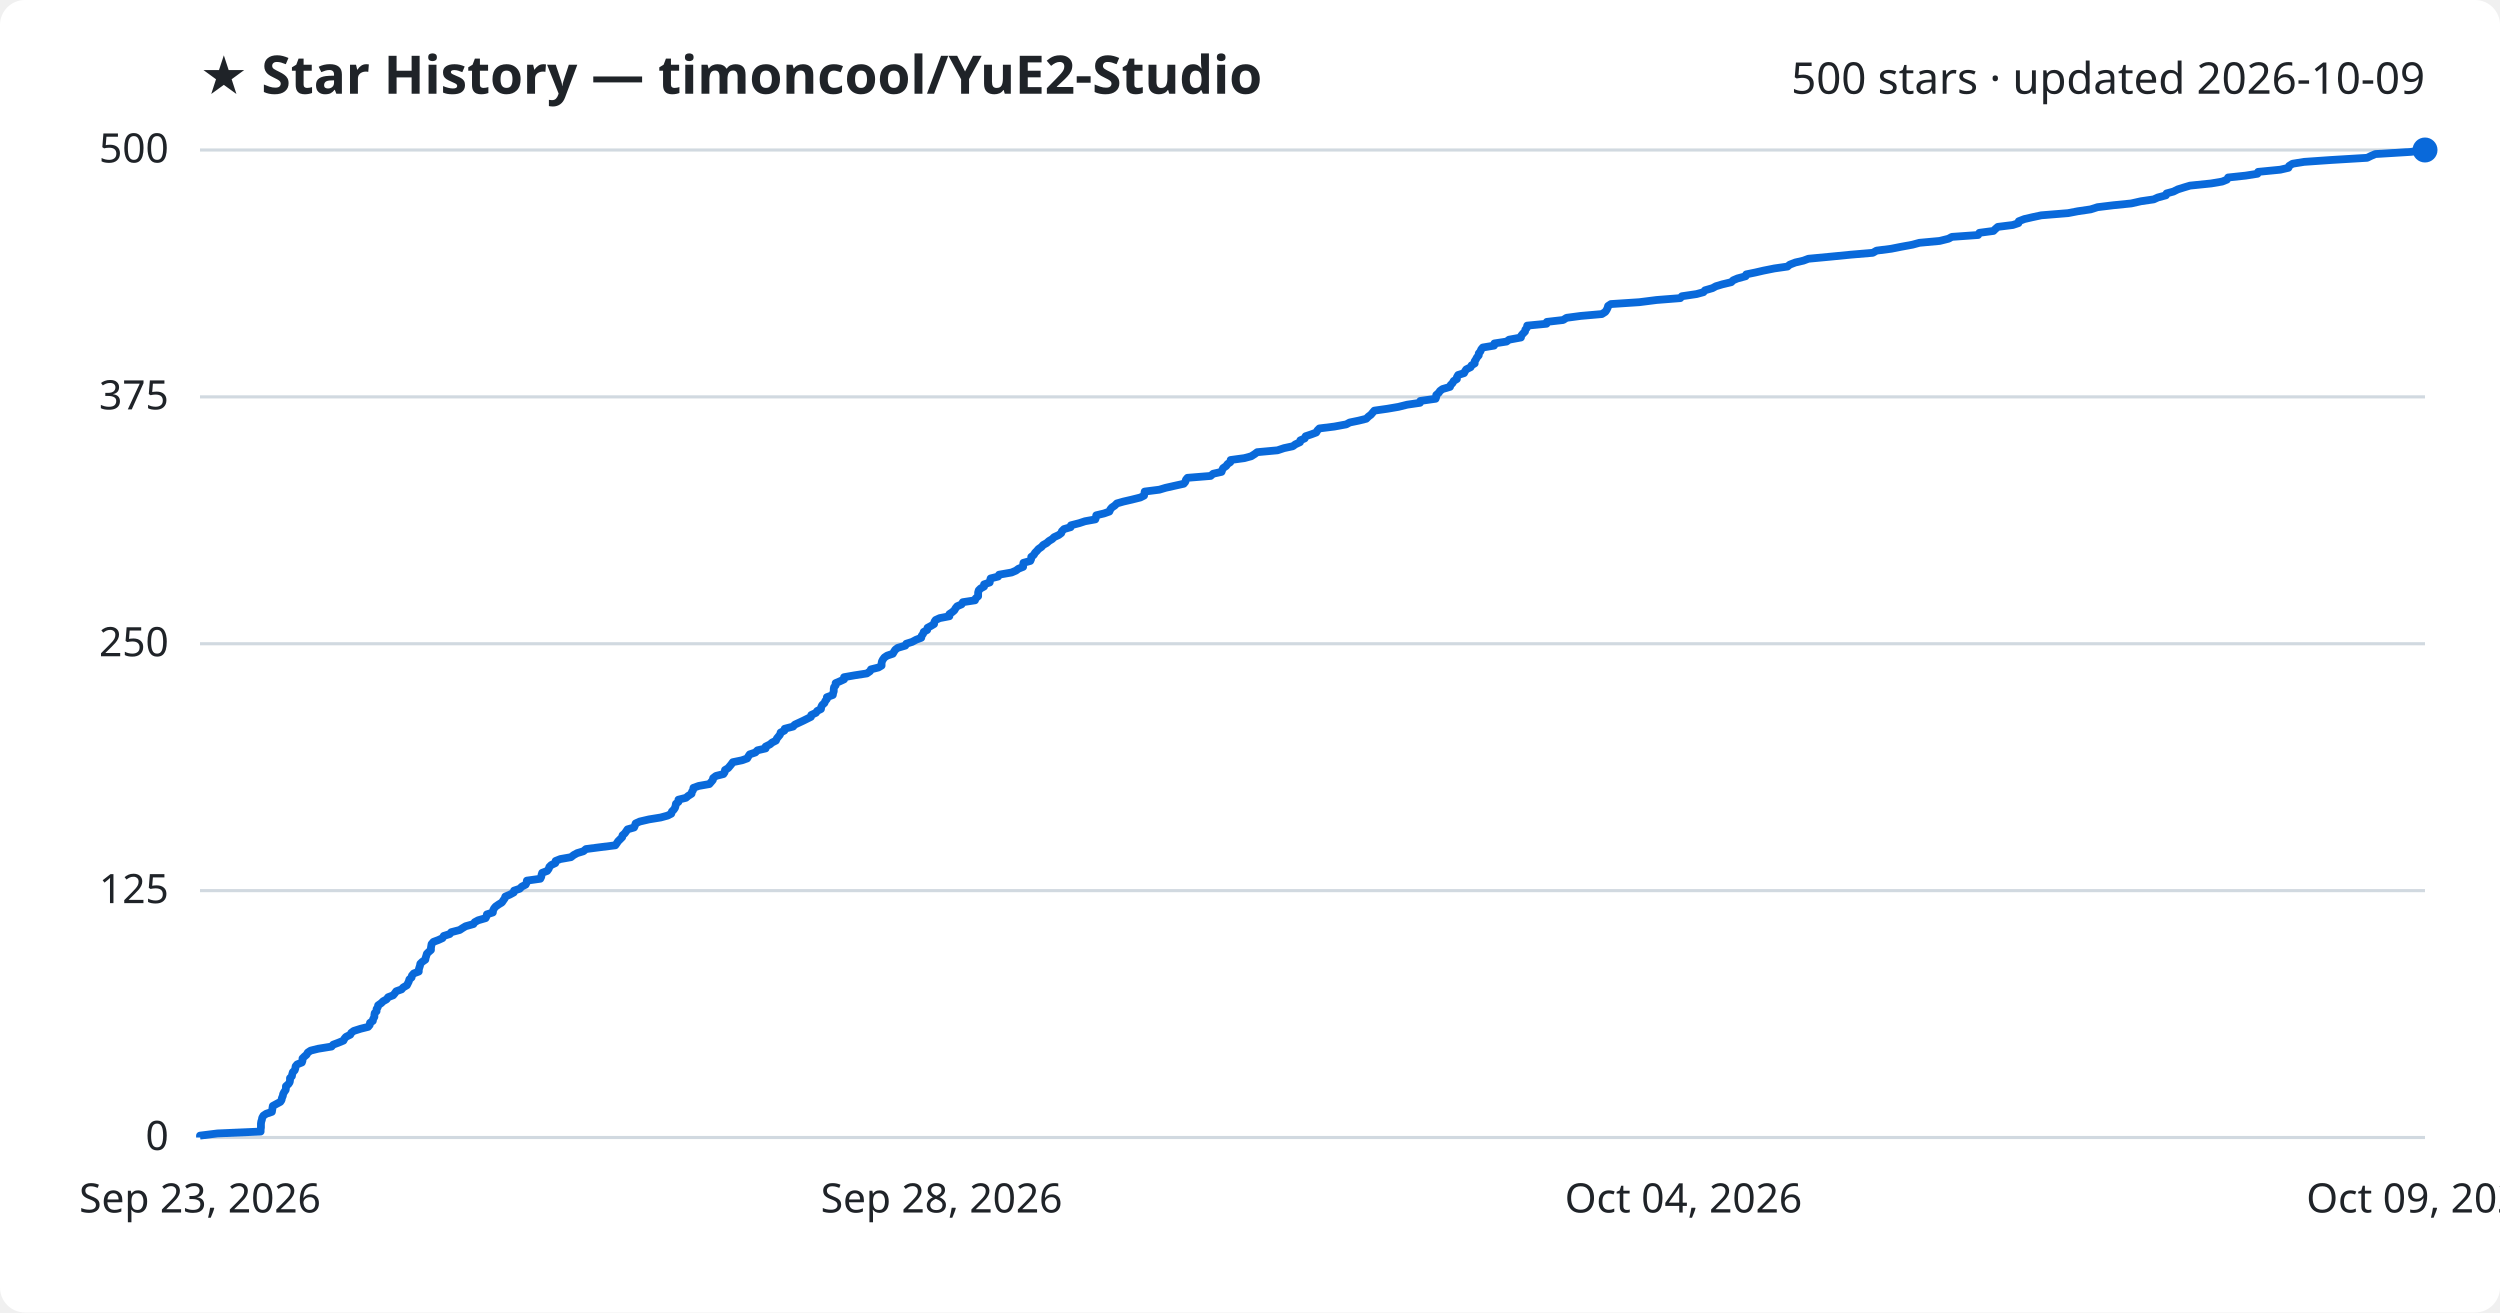
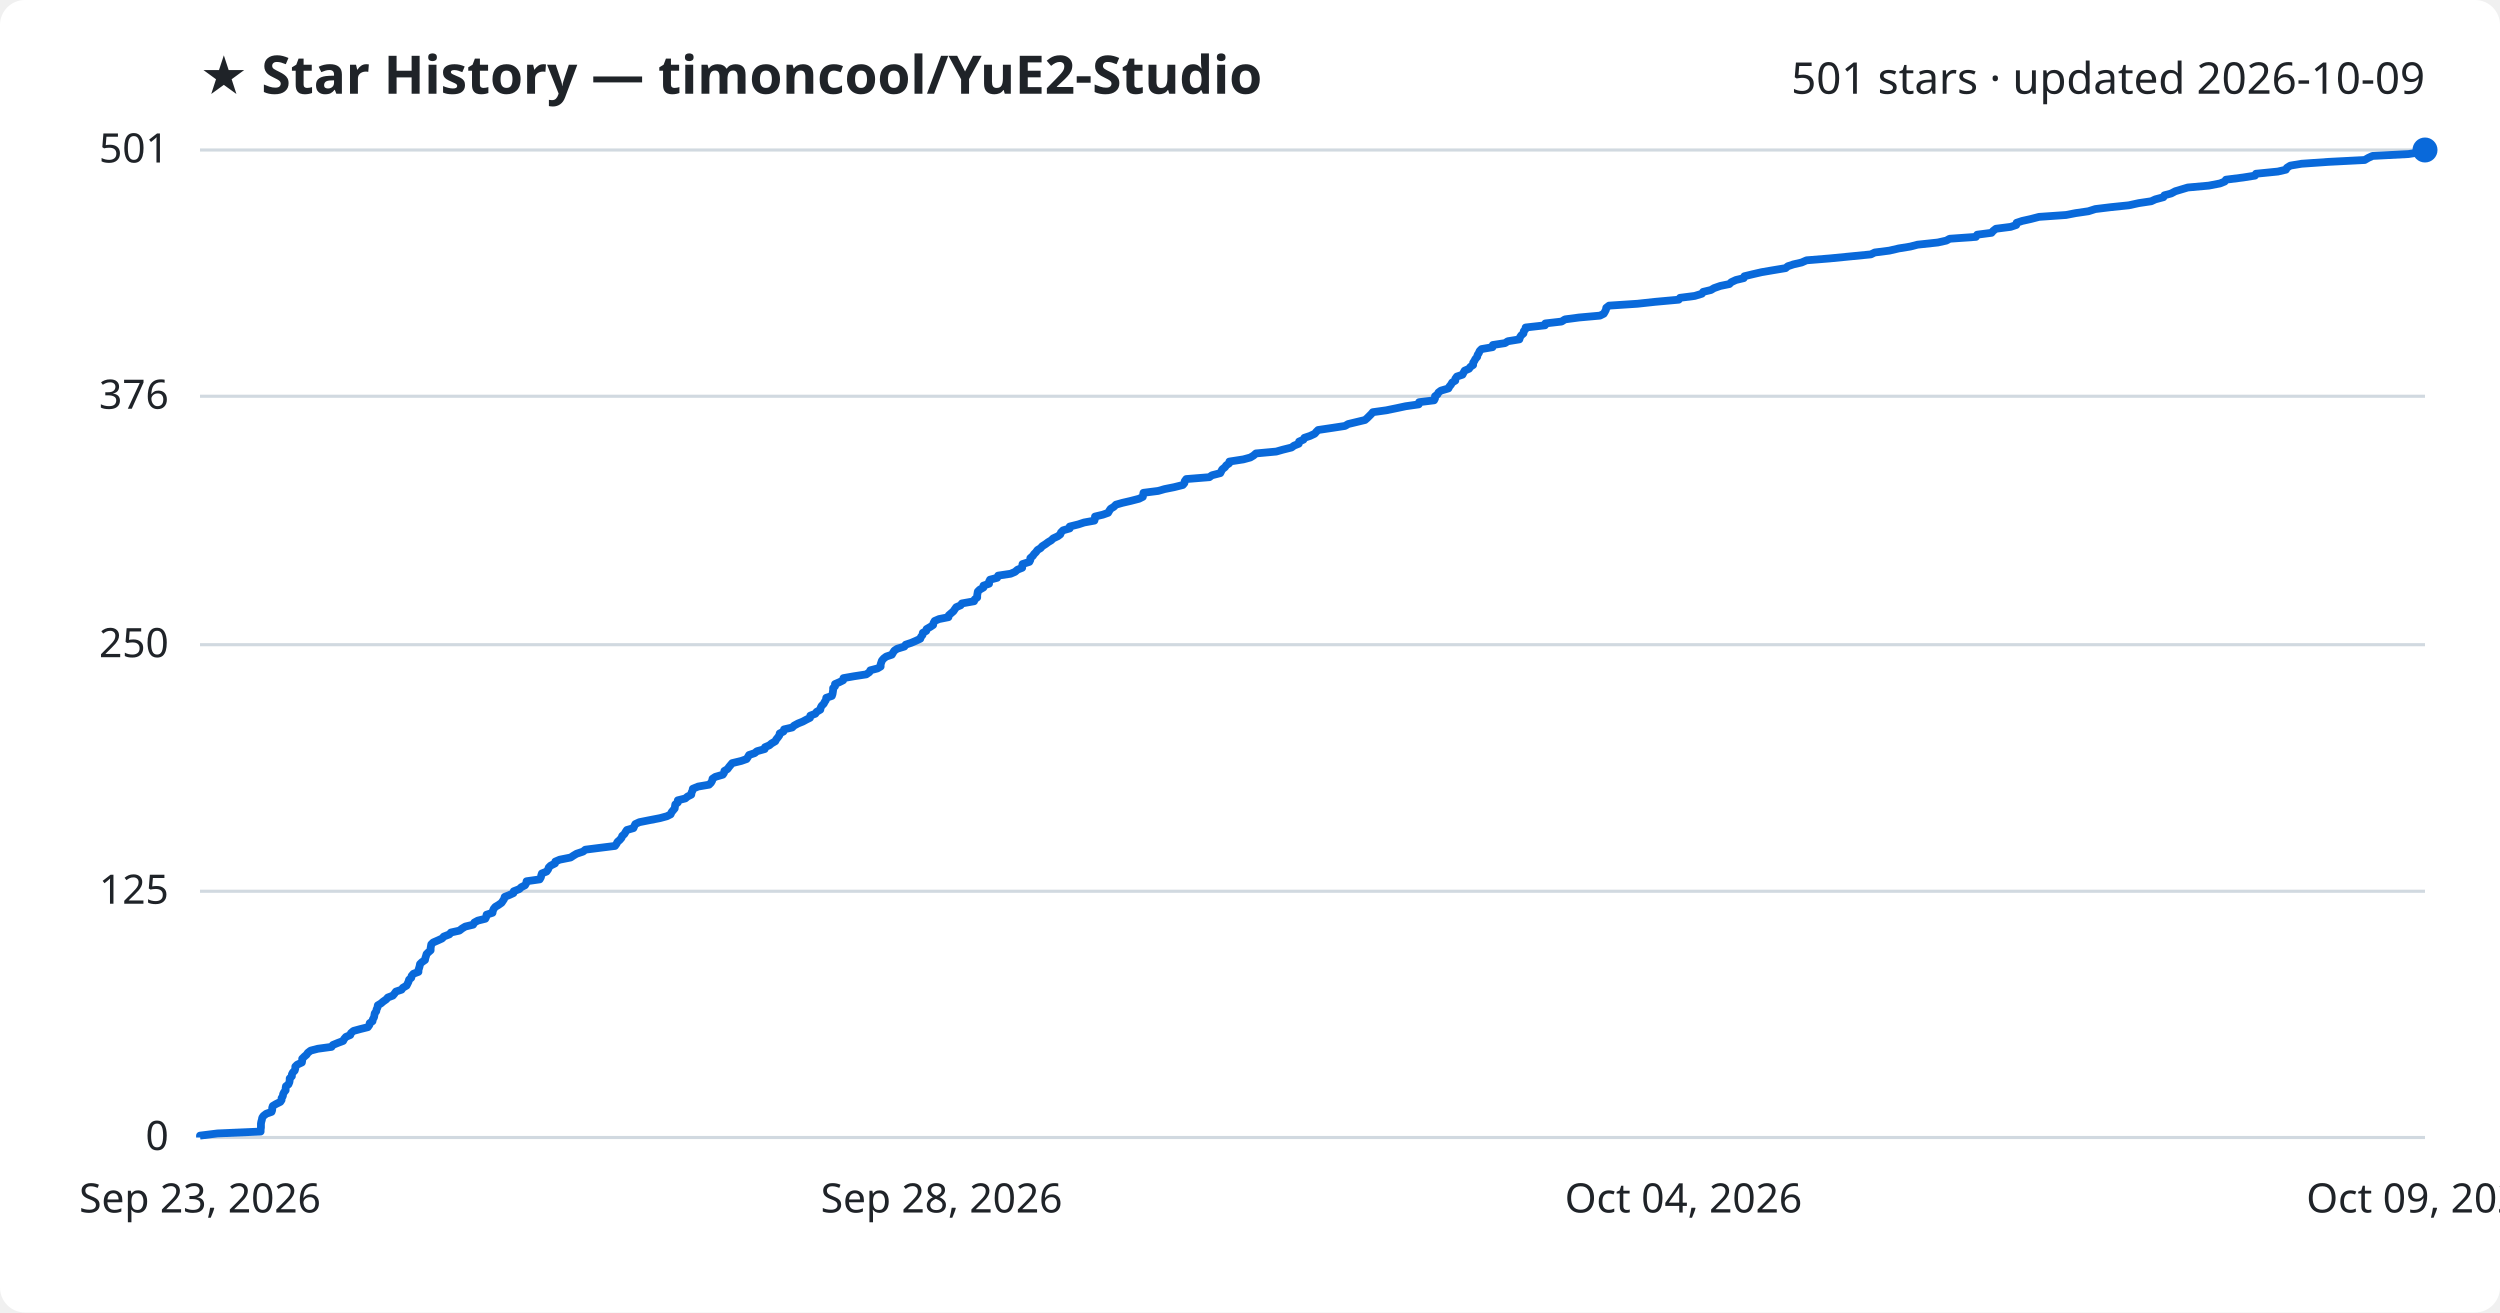
<svg xmlns="http://www.w3.org/2000/svg" viewBox="0 0 800 420" font-family="Segoe UI, sans-serif">
  <rect width="800" height="420" fill="#ffffff" rx="8" />
  <text x="64" y="30" fill="#1f2328" font-size="17" font-weight="700">★ Star History — timoncool/YuE2-Studio</text>
-   <text x="776" y="30" fill="#1f2328" font-size="14" text-anchor="end">500 stars · updated 2026-10-09</text>
+   <text x="776" y="30" fill="#1f2328" font-size="14" text-anchor="end">501 stars · updated 2026-10-09</text>
  <line x1="64" y1="364.0" x2="776" y2="364.0" stroke="#d1d9e0" stroke-width="1" />
  <text x="54" y="368.0" fill="#1f2328" font-size="13" text-anchor="end">0</text>
-   <line x1="64" y1="285.0" x2="776" y2="285.0" stroke="#d1d9e0" stroke-width="1" />
-   <text x="54" y="289.0" fill="#1f2328" font-size="13" text-anchor="end">125</text>
-   <line x1="64" y1="206.0" x2="776" y2="206.0" stroke="#d1d9e0" stroke-width="1" />
-   <text x="54" y="210.0" fill="#1f2328" font-size="13" text-anchor="end">250</text>
-   <line x1="64" y1="127.0" x2="776" y2="127.0" stroke="#d1d9e0" stroke-width="1" />
-   <text x="54" y="131.0" fill="#1f2328" font-size="13" text-anchor="end">375</text>
+   <line x1="64" y1="285.2" x2="776" y2="285.2" stroke="#d1d9e0" stroke-width="1" />
+   <text x="54" y="289.2" fill="#1f2328" font-size="13" text-anchor="end">125</text>
+   <line x1="64" y1="206.3" x2="776" y2="206.3" stroke="#d1d9e0" stroke-width="1" />
+   <text x="54" y="210.3" fill="#1f2328" font-size="13" text-anchor="end">250</text>
+   <line x1="64" y1="126.8" x2="776" y2="126.8" stroke="#d1d9e0" stroke-width="1" />
+   <text x="54" y="130.8" fill="#1f2328" font-size="13" text-anchor="end">376</text>
  <line x1="64" y1="48.0" x2="776" y2="48.0" stroke="#d1d9e0" stroke-width="1" />
-   <text x="54" y="52.0" fill="#1f2328" font-size="13" text-anchor="end">500</text>
-   <path d="M64.0,364.0 L64.0,363.4 L69.6,362.7 L83.4,362.1 L83.4,361.5 L83.5,360.8 L83.5,360.2 L83.5,359.6 L83.6,358.9 L83.8,358.3 L83.9,357.7 L84.3,357.0 L85.2,356.4 L87.0,355.8 L87.1,355.2 L87.2,354.5 L87.3,353.9 L88.4,353.3 L89.7,352.6 L90.1,352.0 L90.2,351.4 L90.5,350.7 L90.6,350.1 L90.9,349.5 L91.4,348.8 L91.5,348.2 L91.5,347.6 L92.3,346.9 L92.7,346.3 L92.8,345.7 L92.8,345.0 L93.4,344.4 L93.5,343.8 L93.7,343.1 L94.3,342.5 L94.5,341.9 L94.6,341.2 L95.1,340.6 L96.6,340.0 L96.8,339.4 L96.8,338.7 L97.4,338.1 L98.1,337.5 L98.5,336.8 L99.4,336.2 L101.8,335.6 L106.1,334.9 L106.6,334.3 L108.2,333.7 L109.9,333.0 L110.2,332.4 L110.7,331.8 L112.1,331.1 L112.4,330.5 L113.2,329.9 L115.4,329.2 L117.8,328.6 L118.3,328.0 L118.4,327.3 L119.3,326.7 L119.4,326.1 L119.8,325.4 L119.8,324.8 L119.9,324.2 L120.5,323.6 L120.5,322.9 L120.9,322.3 L121.0,321.7 L122.0,321.0 L122.6,320.4 L123.7,319.8 L124.2,319.1 L125.8,318.5 L126.3,317.9 L126.8,317.2 L128.5,316.6 L129.0,316.0 L130.2,315.3 L130.5,314.7 L130.8,314.1 L131.0,313.4 L131.7,312.8 L131.8,312.2 L132.4,311.5 L134.0,310.9 L134.0,310.3 L134.2,309.6 L134.4,309.0 L134.5,308.4 L135.1,307.8 L136.1,307.1 L136.2,306.5 L136.4,305.9 L136.6,305.2 L137.2,304.6 L137.9,304.0 L137.9,303.3 L138.0,302.7 L138.1,302.1 L138.7,301.4 L140.3,300.8 L141.6,300.2 L142.0,299.5 L143.9,298.9 L144.4,298.3 L147.1,297.6 L148.0,297.0 L149.0,296.4 L151.5,295.7 L151.9,295.1 L153.0,294.5 L155.4,293.8 L155.7,293.2 L155.8,292.6 L157.7,292.0 L157.8,291.3 L158.1,290.7 L158.6,290.1 L159.6,289.4 L160.6,288.8 L161.0,288.2 L161.5,287.5 L161.7,286.9 L163.1,286.3 L164.4,285.6 L164.5,285.0 L166.3,284.4 L167.0,283.7 L168.2,283.1 L168.5,282.5 L168.6,281.8 L172.9,281.2 L173.2,280.6 L173.3,279.9 L173.5,279.3 L175.1,278.7 L175.6,278.0 L175.8,277.4 L176.4,276.8 L177.7,276.2 L177.8,275.5 L179.3,274.9 L182.7,274.3 L183.6,273.6 L184.7,273.0 L186.7,272.4 L187.5,271.7 L192.1,271.1 L196.9,270.5 L197.4,269.8 L197.8,269.2 L198.4,268.6 L199.1,267.9 L199.2,267.3 L199.9,266.7 L200.4,266.0 L200.8,265.4 L202.9,264.8 L203.2,264.1 L203.4,263.5 L204.7,262.9 L207.7,262.2 L211.4,261.6 L213.6,261.0 L214.8,260.4 L215.0,259.7 L215.6,259.1 L216.0,258.5 L216.2,257.8 L216.3,257.2 L217.1,256.6 L217.1,255.9 L219.5,255.3 L220.2,254.7 L221.3,254.0 L221.4,253.4 L221.8,252.8 L221.9,252.1 L223.6,251.5 L227.0,250.9 L227.6,250.2 L228.1,249.6 L228.2,249.0 L229.1,248.3 L231.5,247.7 L231.9,247.1 L232.0,246.4 L233.0,245.8 L233.5,245.2 L234.0,244.6 L234.5,243.9 L237.4,243.3 L239.1,242.7 L239.5,242.0 L239.9,241.4 L241.7,240.8 L242.4,240.1 L245.0,239.5 L245.0,238.9 L246.4,238.2 L247.1,237.6 L248.3,237.0 L248.6,236.3 L249.1,235.7 L249.6,235.1 L249.8,234.4 L251.0,233.8 L251.1,233.2 L253.8,232.5 L254.3,231.9 L255.6,231.3 L257.1,230.6 L258.3,230.0 L259.5,229.4 L259.6,228.8 L261.1,228.1 L261.5,227.5 L262.7,226.9 L262.8,226.2 L263.1,225.6 L263.8,225.0 L264.1,224.3 L264.6,223.7 L264.6,223.1 L266.5,222.4 L266.6,221.8 L266.8,221.2 L266.8,220.5 L266.9,219.9 L267.4,219.3 L267.4,218.6 L268.8,218.0 L270.1,217.4 L270.1,216.7 L273.5,216.1 L277.4,215.5 L278.4,214.8 L278.7,214.2 L281.1,213.6 L282.1,213.0 L282.1,212.3 L282.2,211.7 L282.5,211.1 L283.0,210.4 L283.9,209.8 L285.7,209.2 L286.1,208.5 L286.5,207.9 L287.3,207.3 L289.7,206.6 L290.0,206.0 L291.9,205.4 L293.2,204.7 L294.8,204.1 L294.9,203.5 L295.4,202.8 L295.6,202.2 L296.7,201.6 L296.8,200.9 L297.9,200.3 L298.9,199.7 L299.0,199.0 L299.4,198.4 L300.7,197.8 L303.8,197.2 L303.8,196.5 L304.7,195.9 L305.4,195.3 L305.8,194.6 L306.3,194.0 L307.7,193.4 L308.1,192.7 L312.0,192.1 L312.2,191.5 L313.0,190.8 L313.0,190.2 L313.0,189.6 L313.2,188.9 L313.8,188.3 L314.9,187.7 L314.9,187.0 L316.7,186.4 L316.8,185.8 L317.0,185.1 L319.4,184.5 L319.7,183.9 L323.7,183.2 L325.1,182.6 L325.9,182.0 L327.4,181.4 L327.4,180.7 L327.5,180.1 L329.7,179.5 L330.0,178.8 L330.0,178.2 L330.8,177.6 L331.2,176.9 L331.8,176.3 L332.3,175.7 L333.3,175.0 L333.8,174.4 L334.9,173.8 L335.7,173.1 L336.7,172.5 L337.3,171.9 L338.8,171.2 L339.6,170.6 L339.8,170.0 L340.5,169.3 L342.6,168.7 L342.7,168.1 L345.4,167.4 L347.2,166.8 L350.5,166.2 L350.7,165.6 L350.8,164.9 L353.3,164.3 L355.0,163.7 L355.3,163.0 L355.8,162.4 L356.7,161.8 L357.4,161.1 L359.5,160.5 L362.1,159.9 L364.9,159.2 L366.1,158.6 L366.2,158.0 L366.3,157.3 L371.0,156.7 L373.0,156.1 L376.1,155.4 L378.8,154.8 L379.3,154.2 L379.5,153.5 L380.0,152.9 L387.4,152.3 L388.2,151.6 L390.9,151.0 L391.1,150.4 L391.4,149.8 L392.4,149.1 L392.8,148.5 L393.7,147.9 L393.8,147.2 L398.2,146.6 L400.4,146.0 L401.5,145.3 L402.3,144.7 L408.8,144.1 L410.9,143.4 L413.7,142.8 L414.5,142.2 L416.0,141.5 L416.1,140.9 L417.5,140.3 L417.8,139.6 L419.6,139.0 L421.2,138.4 L421.6,137.7 L422.2,137.1 L427.0,136.5 L430.8,135.8 L431.9,135.2 L434.8,134.6 L437.2,134.0 L437.9,133.3 L438.7,132.7 L439.2,132.1 L439.8,131.4 L444.0,130.8 L447.5,130.2 L450.3,129.5 L454.4,128.9 L454.5,128.3 L459.4,127.6 L459.6,127.0 L459.6,126.4 L460.4,125.7 L460.8,125.1 L461.6,124.5 L464.0,123.8 L464.2,123.2 L464.8,122.6 L465.2,121.9 L466.2,121.3 L466.2,120.7 L466.6,120.0 L468.5,119.4 L468.8,118.8 L469.2,118.2 L470.6,117.5 L470.9,116.9 L471.9,116.3 L471.9,115.6 L472.3,115.0 L472.6,114.4 L473.2,113.7 L473.2,113.1 L473.7,112.5 L474.0,111.8 L474.5,111.2 L478.1,110.6 L478.2,109.9 L482.1,109.3 L482.9,108.7 L486.7,108.0 L486.8,107.4 L487.3,106.8 L488.0,106.1 L488.1,105.5 L488.6,104.9 L488.7,104.2 L494.9,103.6 L495.0,103.0 L500.2,102.4 L501.3,101.7 L505.8,101.1 L512.6,100.5 L513.7,99.8 L514.1,99.2 L514.4,98.6 L514.6,97.9 L515.5,97.3 L524.6,96.7 L530.1,96.0 L537.7,95.4 L538.2,94.8 L542.9,94.1 L545.1,93.5 L545.6,92.9 L548.0,92.2 L549.1,91.6 L551.1,91.0 L554.0,90.3 L554.6,89.7 L556.0,89.1 L558.6,88.4 L558.8,87.8 L561.7,87.2 L564.3,86.6 L567.8,85.9 L572.0,85.3 L572.7,84.7 L574.5,84.0 L577.1,83.4 L578.7,82.8 L586.1,82.1 L592.2,81.5 L599.3,80.9 L600.5,80.2 L605.2,79.6 L608.2,79.0 L612.0,78.3 L614.2,77.7 L620.7,77.1 L623.5,76.4 L624.6,75.8 L633.0,75.2 L633.4,74.5 L637.9,73.9 L638.5,73.3 L639.3,72.6 L644.1,72.0 L645.9,71.4 L646.0,70.8 L647.8,70.1 L650.4,69.5 L653.2,68.9 L661.8,68.2 L664.9,67.6 L669.0,67.0 L671.2,66.3 L676.1,65.7 L682.0,65.1 L685.1,64.4 L689.2,63.8 L690.5,63.2 L693.1,62.5 L693.3,61.9 L695.5,61.3 L696.9,60.6 L698.8,60.0 L700.8,59.4 L707.6,58.7 L711.1,58.1 L712.6,57.5 L713.0,56.8 L718.6,56.2 L722.4,55.6 L722.6,55.0 L729.7,54.3 L732.3,53.7 L732.5,53.1 L733.6,52.4 L737.3,51.8 L745.9,51.2 L757.5,50.5 L758.7,49.9 L760.1,49.3 L771.5,48.6 L776.0,48.0 L776.0,48.0" fill="none" stroke="#0969da" stroke-width="2.5" stroke-linejoin="round" />
+   <text x="54" y="52.0" fill="#1f2328" font-size="13" text-anchor="end">501</text>
+   <path d="M64.0,364.0 L64.0,363.4 L69.6,362.7 L83.4,362.1 L83.4,361.5 L83.5,360.8 L83.5,360.2 L83.5,359.6 L83.6,359.0 L83.8,358.3 L83.9,357.7 L84.3,357.1 L85.2,356.4 L86.9,355.8 L87.1,355.2 L87.1,354.5 L87.3,353.9 L88.3,353.3 L89.7,352.6 L90.1,352.0 L90.1,351.4 L90.5,350.8 L90.6,350.1 L90.9,349.5 L91.4,348.9 L91.4,348.2 L91.5,347.6 L92.3,347.0 L92.6,346.3 L92.7,345.7 L92.7,345.1 L93.4,344.4 L93.4,343.8 L93.7,343.2 L94.3,342.6 L94.5,341.9 L94.5,341.3 L95.1,340.7 L96.6,340.0 L96.7,339.4 L96.7,338.8 L97.4,338.1 L98.1,337.5 L98.5,336.9 L99.4,336.2 L101.7,335.6 L106.1,335.0 L106.5,334.4 L108.2,333.7 L109.8,333.1 L110.1,332.5 L110.7,331.8 L112.1,331.2 L112.3,330.6 L113.1,329.9 L115.3,329.3 L117.7,328.7 L118.2,328.0 L118.3,327.4 L119.2,326.8 L119.3,326.2 L119.7,325.5 L119.8,324.9 L119.9,324.3 L120.4,323.6 L120.5,323.0 L120.8,322.4 L120.9,321.7 L121.9,321.1 L122.6,320.5 L123.6,319.8 L124.1,319.2 L125.7,318.6 L126.2,318.0 L126.7,317.3 L128.5,316.7 L128.9,316.1 L130.1,315.4 L130.4,314.8 L130.7,314.2 L130.9,313.5 L131.6,312.9 L131.7,312.3 L132.3,311.6 L133.9,311.0 L133.9,310.4 L134.1,309.8 L134.3,309.1 L134.4,308.5 L135.0,307.9 L136.0,307.2 L136.1,306.6 L136.3,306.0 L136.5,305.3 L137.1,304.7 L137.8,304.1 L137.8,303.4 L137.9,302.8 L138.0,302.2 L138.6,301.6 L140.2,300.9 L141.5,300.3 L142.0,299.7 L143.8,299.0 L144.3,298.4 L147.0,297.8 L147.9,297.1 L148.9,296.5 L151.4,295.9 L151.8,295.2 L152.9,294.6 L155.3,294.0 L155.6,293.4 L155.7,292.7 L157.6,292.1 L157.7,291.5 L158.0,290.8 L158.5,290.2 L159.5,289.6 L160.5,288.9 L160.9,288.3 L161.3,287.7 L161.5,287.0 L163.0,286.4 L164.3,285.8 L164.4,285.2 L166.2,284.5 L166.8,283.9 L168.0,283.3 L168.4,282.6 L168.5,282.0 L172.7,281.4 L173.1,280.7 L173.2,280.1 L173.4,279.5 L174.9,278.9 L175.4,278.2 L175.6,277.6 L176.2,277.0 L177.6,276.3 L177.7,275.7 L179.1,275.1 L182.6,274.4 L183.5,273.8 L184.5,273.2 L186.6,272.5 L187.3,271.9 L192.0,271.3 L196.8,270.7 L197.3,270.0 L197.6,269.4 L198.3,268.8 L198.9,268.1 L199.1,267.5 L199.8,266.9 L200.2,266.2 L200.6,265.6 L202.7,265.0 L203.0,264.3 L203.3,263.7 L204.6,263.1 L207.6,262.5 L211.2,261.8 L213.4,261.2 L214.6,260.6 L214.9,259.9 L215.4,259.3 L215.9,258.7 L216.0,258.0 L216.1,257.4 L216.9,256.8 L216.9,256.1 L219.3,255.5 L220.0,254.9 L221.2,254.3 L221.3,253.6 L221.6,253.0 L221.7,252.4 L223.4,251.7 L226.9,251.1 L227.5,250.5 L227.9,249.8 L228.0,249.2 L228.9,248.6 L231.3,247.9 L231.7,247.3 L231.8,246.7 L232.8,246.1 L233.3,245.4 L233.8,244.8 L234.3,244.2 L237.2,243.5 L238.9,242.9 L239.3,242.3 L239.7,241.6 L241.5,241.0 L242.2,240.4 L244.7,239.7 L244.8,239.1 L246.2,238.5 L246.9,237.9 L248.1,237.2 L248.4,236.6 L248.9,236.0 L249.4,235.3 L249.5,234.7 L250.7,234.1 L250.9,233.4 L253.5,232.8 L254.1,232.2 L255.4,231.5 L256.9,230.9 L258.0,230.3 L259.2,229.7 L259.3,229.0 L260.9,228.4 L261.3,227.8 L262.5,227.1 L262.6,226.5 L262.9,225.9 L263.6,225.2 L263.9,224.6 L264.3,224.0 L264.4,223.3 L266.2,222.7 L266.4,222.1 L266.5,221.5 L266.6,220.8 L266.6,220.2 L267.2,219.6 L267.2,218.9 L268.6,218.3 L269.8,217.7 L269.9,217.0 L273.3,216.4 L277.2,215.8 L278.2,215.1 L278.5,214.5 L280.8,213.9 L281.8,213.3 L281.8,212.6 L282.0,212.0 L282.2,211.4 L282.8,210.7 L283.6,210.1 L285.4,209.5 L285.8,208.8 L286.2,208.2 L287.1,207.6 L289.4,206.9 L289.8,206.3 L291.6,205.7 L293.0,205.1 L294.5,204.4 L294.7,203.8 L295.2,203.2 L295.3,202.5 L296.4,201.9 L296.5,201.3 L297.7,200.6 L298.6,200.0 L298.7,199.4 L299.1,198.7 L300.5,198.1 L303.5,197.5 L303.6,196.9 L304.4,196.2 L305.1,195.6 L305.5,195.0 L306.0,194.3 L307.4,193.7 L307.8,193.1 L311.7,192.4 L311.9,191.8 L312.7,191.2 L312.7,190.5 L312.8,189.9 L312.9,189.3 L313.5,188.7 L314.7,188.0 L314.7,187.4 L316.5,186.8 L316.5,186.1 L316.8,185.5 L319.1,184.9 L319.4,184.2 L323.4,183.6 L324.8,183.0 L325.6,182.3 L327.1,181.7 L327.1,181.1 L327.2,180.5 L329.4,179.8 L329.7,179.2 L329.7,178.6 L330.5,177.9 L330.9,177.3 L331.5,176.7 L332.0,176.0 L333.0,175.4 L333.5,174.8 L334.6,174.1 L335.4,173.5 L336.4,172.9 L337.0,172.3 L338.5,171.6 L339.3,171.0 L339.5,170.4 L340.2,169.7 L342.3,169.1 L342.3,168.5 L345.1,167.8 L346.9,167.2 L350.2,166.6 L350.4,165.9 L350.4,165.3 L352.9,164.7 L354.6,164.1 L355.0,163.4 L355.4,162.8 L356.4,162.2 L357.1,161.5 L359.2,160.9 L361.8,160.3 L364.5,159.6 L365.7,159.0 L365.8,158.4 L365.9,157.7 L370.6,157.1 L372.7,156.5 L375.7,155.9 L378.5,155.2 L379.0,154.6 L379.1,154.0 L379.6,153.3 L387.0,152.7 L387.8,152.1 L390.5,151.4 L390.8,150.8 L391.1,150.2 L392.0,149.5 L392.4,148.9 L393.3,148.3 L393.4,147.7 L397.9,147.0 L400.1,146.4 L401.1,145.8 L401.9,145.1 L408.4,144.5 L410.5,143.9 L413.3,143.2 L414.1,142.6 L415.6,142.0 L415.7,141.3 L417.1,140.7 L417.4,140.1 L419.2,139.5 L420.7,138.8 L421.2,138.2 L421.8,137.6 L426.5,136.9 L430.4,136.3 L431.4,135.7 L434.3,135.0 L436.8,134.4 L437.5,133.8 L438.2,133.1 L438.8,132.5 L439.3,131.9 L443.6,131.3 L447.0,130.6 L449.8,130.0 L454.0,129.4 L454.1,128.7 L458.9,128.1 L459.2,127.5 L459.2,126.8 L460.0,126.2 L460.3,125.6 L461.1,125.0 L463.5,124.3 L463.8,123.7 L464.3,123.1 L464.7,122.4 L465.7,121.8 L465.7,121.2 L466.2,120.5 L468.0,119.9 L468.3,119.3 L468.7,118.6 L470.1,118.0 L470.5,117.4 L471.4,116.8 L471.4,116.1 L471.8,115.5 L472.1,114.9 L472.7,114.2 L472.8,113.6 L473.2,113.0 L473.5,112.3 L474.1,111.7 L477.6,111.1 L477.7,110.4 L481.6,109.8 L482.5,109.2 L486.2,108.6 L486.4,107.9 L486.8,107.3 L487.5,106.7 L487.6,106.0 L488.1,105.4 L488.2,104.8 L494.4,104.1 L494.5,103.5 L499.7,102.9 L500.8,102.2 L505.3,101.6 L512.0,101.0 L513.2,100.4 L513.6,99.7 L513.9,99.1 L514.0,98.5 L514.9,97.8 L524.0,97.2 L529.5,96.6 L537.2,95.9 L537.6,95.3 L542.3,94.7 L544.6,94.0 L545.0,93.4 L547.5,92.8 L548.5,92.2 L550.5,91.5 L553.4,90.9 L554.0,90.3 L555.5,89.6 L558.0,89.0 L558.2,88.4 L561.1,87.7 L563.7,87.1 L567.2,86.5 L571.4,85.8 L572.1,85.2 L573.9,84.6 L576.5,84.0 L578.1,83.3 L585.5,82.7 L591.6,82.1 L598.7,81.4 L599.9,80.8 L604.6,80.2 L607.6,79.5 L611.3,78.9 L613.6,78.3 L620.1,77.6 L622.8,77.0 L623.9,76.4 L632.3,75.8 L632.7,75.1 L637.3,74.5 L637.8,73.9 L638.7,73.2 L643.4,72.6 L645.2,72.0 L645.3,71.3 L647.1,70.7 L649.8,70.1 L652.5,69.4 L661.1,68.8 L664.2,68.2 L668.3,67.6 L670.5,66.9 L675.4,66.3 L681.2,65.7 L684.4,65.0 L688.4,64.4 L689.7,63.8 L692.3,63.1 L692.6,62.5 L694.8,61.9 L696.1,61.2 L698.1,60.6 L700.1,60.0 L706.8,59.4 L710.4,58.7 L711.9,58.1 L712.3,57.5 L717.8,56.8 L721.6,56.2 L721.9,55.6 L728.9,54.9 L731.5,54.3 L731.8,53.7 L732.9,53.0 L736.5,52.4 L745.1,51.8 L756.7,51.2 L757.9,50.5 L759.2,49.9 L770.7,49.3 L775.2,48.6 L776.0,48.0 L776.0,48.0" fill="none" stroke="#0969da" stroke-width="2.5" stroke-linejoin="round" />
  <circle cx="776.0" cy="48.0" r="4" fill="#0969da" />
  <text x="64.0" y="388" fill="#1f2328" font-size="13" text-anchor="middle">Sep 23, 2026</text>
  <text x="301.3" y="388" fill="#1f2328" font-size="13" text-anchor="middle">Sep 28, 2026</text>
  <text x="538.7" y="388" fill="#1f2328" font-size="13" text-anchor="middle">Oct 04, 2026</text>
  <text x="776.0" y="388" fill="#1f2328" font-size="13" text-anchor="middle">Oct 09, 2026</text>
</svg>
